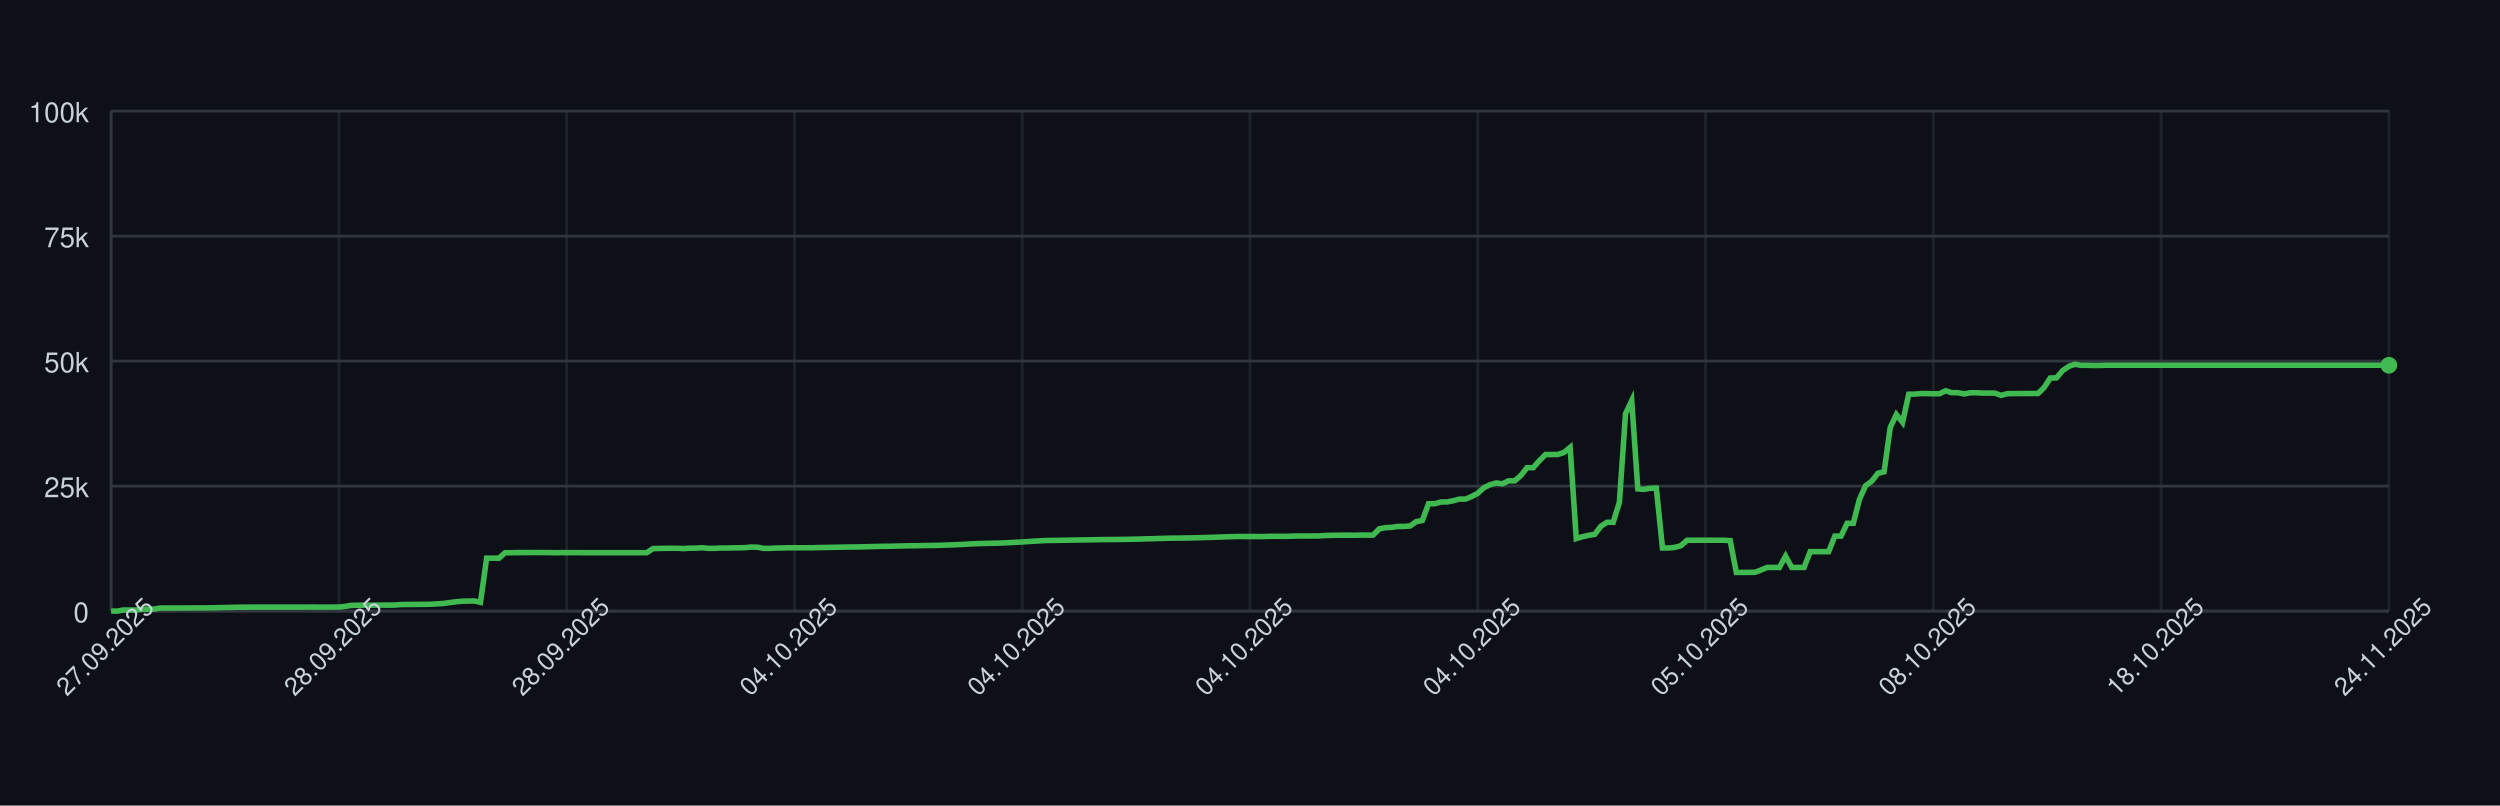
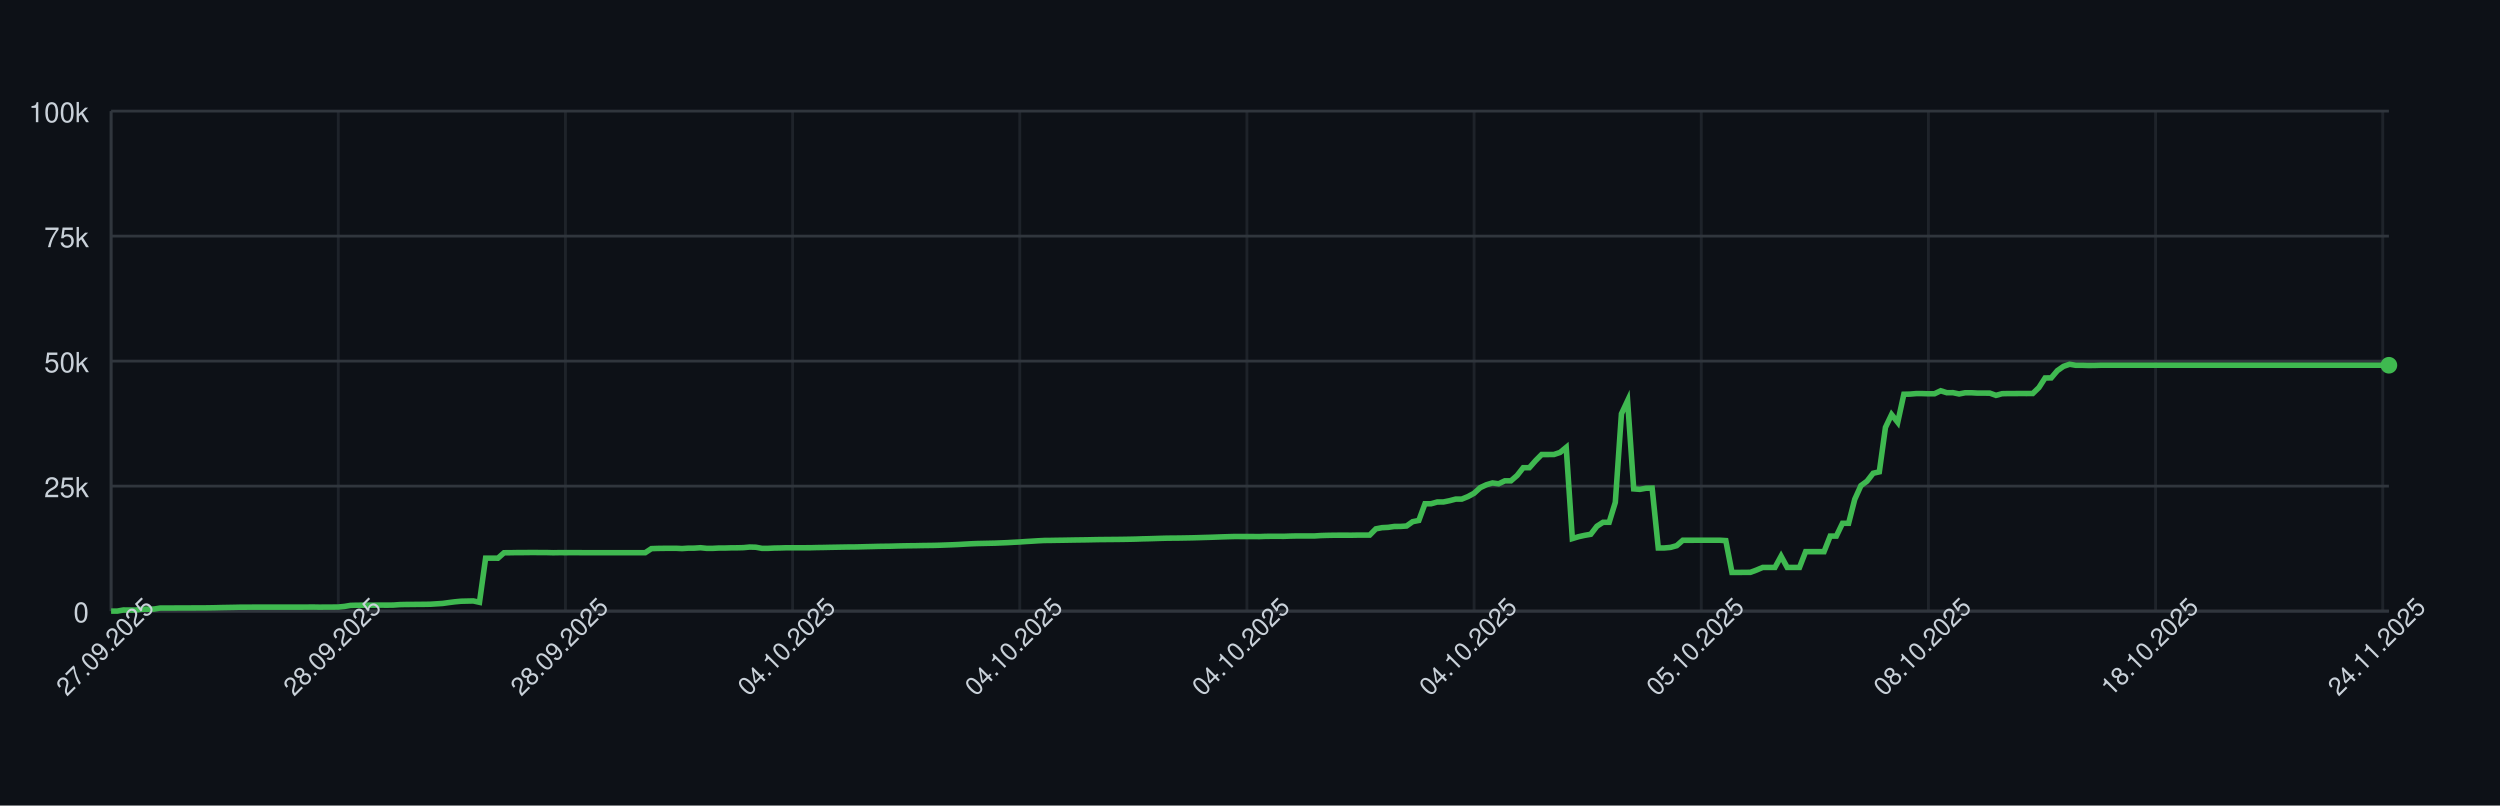
<svg xmlns="http://www.w3.org/2000/svg" width="900" height="290" style="font-family: -apple-system, BlinkMacSystemFont, 'Segoe UI', Helvetica, Arial, sans-serif;">
  <rect width="100%" height="100%" fill="#0d1117" />
  <g>
    <line x1="40" y1="220.00" x2="860" y2="220.00" stroke="#30363d" />
    <text x="32" y="224.00" font-size="10" fill="#c9d1d9" text-anchor="end">0</text>
    <line x1="40" y1="175.00" x2="860" y2="175.00" stroke="#30363d" />
    <text x="32" y="179.00" font-size="10" fill="#c9d1d9" text-anchor="end">25k</text>
    <line x1="40" y1="130.00" x2="860" y2="130.00" stroke="#30363d" />
    <text x="32" y="134.00" font-size="10" fill="#c9d1d9" text-anchor="end">50k</text>
    <line x1="40" y1="85.00" x2="860" y2="85.00" stroke="#30363d" />
    <text x="32" y="89.00" font-size="10" fill="#c9d1d9" text-anchor="end">75k</text>
    <line x1="40" y1="40.00" x2="860" y2="40.00" stroke="#30363d" />
    <text x="32" y="44.00" font-size="10" fill="#c9d1d9" text-anchor="end">100k</text>
    <line x1="40.00" y1="40" x2="40.00" y2="220" stroke="#30363d" opacity="0.5" />
-     <line x1="122.00" y1="40" x2="122.00" y2="220" stroke="#30363d" opacity="0.5" />
-     <line x1="204.00" y1="40" x2="204.00" y2="220" stroke="#30363d" opacity="0.5" />
-     <line x1="286.00" y1="40" x2="286.00" y2="220" stroke="#30363d" opacity="0.5" />
-     <line x1="368.00" y1="40" x2="368.00" y2="220" stroke="#30363d" opacity="0.5" />
-     <line x1="450.00" y1="40" x2="450.00" y2="220" stroke="#30363d" opacity="0.5" />
-     <line x1="532.00" y1="40" x2="532.00" y2="220" stroke="#30363d" opacity="0.5" />
-     <line x1="614.00" y1="40" x2="614.00" y2="220" stroke="#30363d" opacity="0.5" />
-     <line x1="696.00" y1="40" x2="696.00" y2="220" stroke="#30363d" opacity="0.5" />
-     <line x1="778.00" y1="40" x2="778.00" y2="220" stroke="#30363d" opacity="0.5" />
-     <line x1="860.00" y1="40" x2="860.00" y2="220" stroke="#30363d" opacity="0.5" />
+     <line x1="121.78" y1="40" x2="121.78" y2="220" stroke="#30363d" opacity="0.5" />
+     <line x1="203.56" y1="40" x2="203.56" y2="220" stroke="#30363d" opacity="0.5" />
+     <line x1="285.34" y1="40" x2="285.34" y2="220" stroke="#30363d" opacity="0.5" />
+     <line x1="367.12" y1="40" x2="367.12" y2="220" stroke="#30363d" opacity="0.5" />
+     <line x1="448.89" y1="40" x2="448.89" y2="220" stroke="#30363d" opacity="0.5" />
+     <line x1="530.67" y1="40" x2="530.67" y2="220" stroke="#30363d" opacity="0.5" />
+     <line x1="612.45" y1="40" x2="612.45" y2="220" stroke="#30363d" opacity="0.5" />
+     <line x1="694.23" y1="40" x2="694.23" y2="220" stroke="#30363d" opacity="0.5" />
+     <line x1="776.01" y1="40" x2="776.01" y2="220" stroke="#30363d" opacity="0.5" />
+     <line x1="857.79" y1="40" x2="857.79" y2="220" stroke="#30363d" opacity="0.5" />
    <line x1="40" y1="220" x2="860" y2="220" stroke="#30363d" />
    <line x1="40" y1="40" x2="40" y2="220" stroke="#30363d" />
-     <path d="M 40.00 220.00 L 42.22 220.00 L 44.43 219.60 L 46.65 219.62 L 48.86 219.63 L 51.08 219.32 L 53.30 219.31 L 55.51 219.26 L 57.73 218.89 L 59.95 218.89 L 62.16 218.89 L 64.38 218.87 L 66.59 218.87 L 68.81 218.86 L 71.03 218.85 L 73.24 218.85 L 75.46 218.82 L 77.68 218.78 L 79.89 218.72 L 82.11 218.68 L 84.32 218.64 L 86.54 218.59 L 88.76 218.59 L 90.97 218.57 L 93.19 218.57 L 95.41 218.57 L 97.62 218.57 L 99.84 218.57 L 102.05 218.57 L 104.27 218.57 L 106.49 218.57 L 108.70 218.57 L 110.92 218.55 L 113.14 218.54 L 115.35 218.58 L 117.57 218.55 L 119.78 218.55 L 122.00 218.53 L 124.22 218.31 L 126.43 217.94 L 128.65 217.88 L 130.86 217.87 L 133.08 217.86 L 135.30 217.85 L 137.51 217.84 L 139.73 217.85 L 141.95 217.82 L 144.16 217.66 L 146.38 217.61 L 148.59 217.60 L 150.81 217.57 L 153.03 217.56 L 155.24 217.52 L 157.46 217.38 L 159.68 217.24 L 161.89 216.93 L 164.11 216.65 L 166.32 216.44 L 168.54 216.39 L 170.76 216.34 L 172.97 216.83 L 175.19 200.94 L 177.41 200.94 L 179.62 200.95 L 181.84 198.99 L 184.05 198.98 L 186.27 198.94 L 188.49 198.94 L 190.70 198.91 L 192.92 198.90 L 195.14 198.93 L 197.35 198.93 L 199.57 198.99 L 201.78 198.95 L 204.00 198.96 L 206.22 198.95 L 208.43 198.95 L 210.65 198.97 L 212.86 198.97 L 215.08 198.97 L 217.30 198.97 L 219.51 198.97 L 221.73 198.97 L 223.95 198.97 L 226.16 198.97 L 228.38 198.97 L 230.59 198.97 L 232.81 198.97 L 235.03 197.51 L 237.24 197.43 L 239.46 197.40 L 241.68 197.38 L 243.89 197.38 L 246.11 197.49 L 248.32 197.34 L 250.54 197.33 L 252.76 197.18 L 254.97 197.41 L 257.19 197.41 L 259.41 197.29 L 261.62 197.29 L 263.84 197.22 L 266.05 197.21 L 268.27 197.15 L 270.49 196.94 L 272.70 197.00 L 274.92 197.41 L 277.14 197.41 L 279.35 197.30 L 281.57 197.26 L 283.78 197.19 L 286.00 197.19 L 288.22 197.19 L 290.43 197.19 L 292.65 197.18 L 294.86 197.12 L 297.08 197.09 L 299.30 197.04 L 301.51 197.00 L 303.73 196.96 L 305.95 196.92 L 308.16 196.91 L 310.38 196.86 L 312.59 196.80 L 314.81 196.75 L 317.03 196.69 L 319.24 196.66 L 321.46 196.63 L 323.68 196.56 L 325.89 196.51 L 328.11 196.47 L 330.32 196.45 L 332.54 196.40 L 334.76 196.37 L 336.97 196.34 L 339.19 196.28 L 341.41 196.20 L 343.62 196.12 L 345.84 196.02 L 348.05 195.89 L 350.27 195.77 L 352.49 195.68 L 354.70 195.63 L 356.92 195.58 L 359.14 195.53 L 361.35 195.44 L 363.57 195.35 L 365.78 195.22 L 368.00 195.11 L 370.22 194.95 L 372.43 194.82 L 374.65 194.68 L 376.86 194.57 L 379.08 194.55 L 381.30 194.51 L 383.51 194.48 L 385.73 194.44 L 387.95 194.40 L 390.16 194.37 L 392.38 194.34 L 394.59 194.29 L 396.81 194.25 L 399.03 194.23 L 401.24 194.21 L 403.46 194.19 L 405.68 194.16 L 407.89 194.12 L 410.11 194.07 L 412.32 193.99 L 414.54 193.94 L 416.76 193.87 L 418.97 193.80 L 421.19 193.74 L 423.41 193.72 L 425.62 193.70 L 427.84 193.66 L 430.05 193.62 L 432.27 193.56 L 434.49 193.49 L 436.70 193.43 L 438.92 193.35 L 441.14 193.27 L 443.35 193.20 L 445.57 193.14 L 447.78 193.15 L 450.00 193.15 L 452.22 193.15 L 454.43 193.18 L 456.65 193.09 L 458.86 193.07 L 461.08 193.07 L 463.30 193.08 L 465.51 193.00 L 467.73 192.95 L 469.95 192.95 L 472.16 192.95 L 474.38 192.95 L 476.59 192.80 L 478.81 192.73 L 481.03 192.69 L 483.24 192.67 L 485.46 192.67 L 487.68 192.68 L 489.89 192.64 L 492.11 192.63 L 494.32 192.63 L 496.54 190.39 L 498.76 189.96 L 500.97 189.85 L 503.19 189.53 L 505.41 189.52 L 507.62 189.36 L 509.84 187.79 L 512.05 187.36 L 514.27 181.35 L 516.49 181.35 L 518.70 180.72 L 520.92 180.71 L 523.14 180.26 L 525.35 179.68 L 527.57 179.67 L 529.78 178.77 L 532.00 177.57 L 534.22 175.55 L 536.43 174.52 L 538.65 173.86 L 540.86 174.17 L 543.08 173.10 L 545.30 173.10 L 547.51 171.18 L 549.73 168.37 L 551.95 168.37 L 554.16 165.86 L 556.38 163.63 L 558.59 163.63 L 560.81 163.62 L 563.03 162.88 L 565.24 161.06 L 567.46 193.89 L 569.68 193.22 L 571.89 192.73 L 574.11 192.34 L 576.32 189.45 L 578.54 188.03 L 580.76 188.03 L 582.97 180.86 L 585.19 148.96 L 587.41 144.25 L 589.62 176.00 L 591.84 176.17 L 594.05 175.77 L 596.27 175.72 L 598.49 197.26 L 600.70 197.26 L 602.92 197.06 L 605.14 196.44 L 607.35 194.49 L 609.57 194.50 L 611.78 194.49 L 614.00 194.49 L 616.22 194.49 L 618.43 194.48 L 620.65 194.48 L 622.86 194.62 L 625.08 206.08 L 627.30 206.08 L 629.51 206.05 L 631.73 206.04 L 633.95 205.22 L 636.16 204.28 L 638.38 204.28 L 640.59 204.28 L 642.81 200.22 L 645.03 204.28 L 647.24 204.28 L 649.46 204.28 L 651.68 198.60 L 653.89 198.60 L 656.11 198.60 L 658.32 198.60 L 660.54 193.00 L 662.76 193.00 L 664.97 188.39 L 667.19 188.39 L 669.41 179.75 L 671.62 174.84 L 673.84 173.23 L 676.05 170.37 L 678.27 169.87 L 680.49 153.88 L 682.70 149.24 L 684.92 152.04 L 687.14 141.93 L 689.35 141.88 L 691.57 141.69 L 693.78 141.69 L 696.00 141.76 L 698.22 141.75 L 700.43 140.68 L 702.65 141.38 L 704.86 141.36 L 707.08 141.83 L 709.30 141.39 L 711.51 141.39 L 713.73 141.52 L 715.95 141.52 L 718.16 141.53 L 720.38 142.33 L 722.59 141.73 L 724.81 141.68 L 727.03 141.68 L 729.24 141.66 L 731.46 141.67 L 733.68 141.65 L 735.89 139.51 L 738.11 136.07 L 740.32 136.04 L 742.54 133.43 L 744.76 131.89 L 746.97 131.13 L 749.19 131.51 L 751.41 131.50 L 753.62 131.57 L 755.84 131.56 L 758.05 131.49 L 760.27 131.49 L 762.49 131.49 L 764.70 131.49 L 766.92 131.49 L 769.14 131.49 L 771.35 131.49 L 773.57 131.49 L 775.78 131.49 L 778.00 131.49 L 780.22 131.49 L 782.43 131.49 L 784.65 131.49 L 786.86 131.49 L 789.08 131.49 L 791.30 131.49 L 793.51 131.49 L 795.73 131.49 L 797.95 131.49 L 800.16 131.49 L 802.38 131.49 L 804.59 131.49 L 806.81 131.49 L 809.03 131.49 L 811.24 131.49 L 813.46 131.49 L 815.68 131.49 L 817.89 131.49 L 820.11 131.49 L 822.32 131.49 L 824.54 131.49 L 826.76 131.49 L 828.97 131.49 L 831.19 131.49 L 833.41 131.49 L 835.62 131.49 L 837.84 131.49 L 840.05 131.49 L 842.27 131.49 L 844.49 131.49 L 846.70 131.49 L 848.92 131.49 L 851.14 131.49 L 853.35 131.49 L 855.57 131.49 L 857.78 131.49 L 860.00 131.49" fill="none" stroke="#3fb950" stroke-width="2" />
+     <path d="M 40.00 220.00 L 42.21 220.00 L 44.42 219.60 L 46.63 219.62 L 48.84 219.63 L 51.05 219.32 L 53.26 219.31 L 55.47 219.26 L 57.68 218.89 L 59.89 218.89 L 62.10 218.89 L 64.31 218.87 L 66.52 218.87 L 68.73 218.86 L 70.94 218.85 L 73.15 218.85 L 75.36 218.82 L 77.57 218.78 L 79.78 218.72 L 81.99 218.68 L 84.20 218.64 L 86.42 218.59 L 88.63 218.59 L 90.84 218.57 L 93.05 218.57 L 95.26 218.57 L 97.47 218.57 L 99.68 218.57 L 101.89 218.57 L 104.10 218.57 L 106.31 218.57 L 108.52 218.57 L 110.73 218.55 L 112.94 218.54 L 115.15 218.58 L 117.36 218.55 L 119.57 218.55 L 121.78 218.53 L 123.99 218.31 L 126.20 217.94 L 128.41 217.88 L 130.62 217.87 L 132.83 217.86 L 135.04 217.85 L 137.25 217.84 L 139.46 217.85 L 141.67 217.82 L 143.88 217.66 L 146.09 217.61 L 148.30 217.60 L 150.51 217.57 L 152.72 217.56 L 154.93 217.52 L 157.14 217.38 L 159.35 217.24 L 161.56 216.93 L 163.77 216.65 L 165.98 216.44 L 168.19 216.39 L 170.40 216.34 L 172.61 216.83 L 174.82 200.94 L 177.04 200.94 L 179.25 200.95 L 181.46 198.99 L 183.67 198.98 L 185.88 198.94 L 188.09 198.94 L 190.30 198.91 L 192.51 198.90 L 194.72 198.93 L 196.93 198.93 L 199.14 198.99 L 201.35 198.95 L 203.56 198.96 L 205.77 198.95 L 207.98 198.95 L 210.19 198.97 L 212.40 198.97 L 214.61 198.97 L 216.82 198.97 L 219.03 198.97 L 221.24 198.97 L 223.45 198.97 L 225.66 198.97 L 227.87 198.97 L 230.08 198.97 L 232.29 198.97 L 234.50 197.51 L 236.71 197.43 L 238.92 197.40 L 241.13 197.38 L 243.34 197.38 L 245.55 197.49 L 247.76 197.34 L 249.97 197.33 L 252.18 197.18 L 254.39 197.41 L 256.60 197.41 L 258.81 197.29 L 261.02 197.29 L 263.23 197.22 L 265.44 197.21 L 267.65 197.15 L 269.87 196.94 L 272.08 197.00 L 274.29 197.41 L 276.50 197.41 L 278.71 197.30 L 280.92 197.26 L 283.13 197.19 L 285.34 197.19 L 287.55 197.19 L 289.76 197.19 L 291.97 197.18 L 294.18 197.12 L 296.39 197.09 L 298.60 197.04 L 300.81 197.00 L 303.02 196.96 L 305.23 196.92 L 307.44 196.91 L 309.65 196.86 L 311.86 196.80 L 314.07 196.75 L 316.28 196.69 L 318.49 196.66 L 320.70 196.63 L 322.91 196.56 L 325.12 196.51 L 327.33 196.47 L 329.54 196.45 L 331.75 196.40 L 333.96 196.37 L 336.17 196.34 L 338.38 196.28 L 340.59 196.20 L 342.80 196.12 L 345.01 196.02 L 347.22 195.89 L 349.43 195.77 L 351.64 195.68 L 353.85 195.63 L 356.06 195.58 L 358.27 195.53 L 360.49 195.44 L 362.70 195.35 L 364.91 195.22 L 367.12 195.11 L 369.33 194.95 L 371.54 194.82 L 373.75 194.68 L 375.96 194.57 L 378.17 194.55 L 380.38 194.51 L 382.59 194.48 L 384.80 194.44 L 387.01 194.40 L 389.22 194.37 L 391.43 194.34 L 393.64 194.29 L 395.85 194.25 L 398.06 194.23 L 400.27 194.21 L 402.48 194.19 L 404.69 194.16 L 406.90 194.12 L 409.11 194.07 L 411.32 193.99 L 413.53 193.94 L 415.74 193.87 L 417.95 193.80 L 420.16 193.74 L 422.37 193.72 L 424.58 193.70 L 426.79 193.66 L 429.00 193.62 L 431.21 193.56 L 433.42 193.49 L 435.63 193.43 L 437.84 193.35 L 440.05 193.27 L 442.26 193.20 L 444.47 193.14 L 446.68 193.15 L 448.89 193.15 L 451.11 193.15 L 453.32 193.18 L 455.53 193.09 L 457.74 193.07 L 459.95 193.07 L 462.16 193.08 L 464.37 193.00 L 466.58 192.95 L 468.79 192.95 L 471.00 192.95 L 473.21 192.95 L 475.42 192.80 L 477.63 192.73 L 479.84 192.69 L 482.05 192.67 L 484.26 192.67 L 486.47 192.68 L 488.68 192.64 L 490.89 192.63 L 493.10 192.63 L 495.31 190.39 L 497.52 189.96 L 499.73 189.85 L 501.94 189.53 L 504.15 189.52 L 506.36 189.36 L 508.57 187.79 L 510.78 187.36 L 512.99 181.35 L 515.20 181.35 L 517.41 180.72 L 519.62 180.71 L 521.83 180.26 L 524.04 179.68 L 526.25 179.67 L 528.46 178.77 L 530.67 177.57 L 532.88 175.55 L 535.09 174.52 L 537.30 173.86 L 539.51 174.17 L 541.73 173.10 L 543.94 173.10 L 546.15 171.18 L 548.36 168.37 L 550.57 168.37 L 552.78 165.86 L 554.99 163.63 L 557.20 163.63 L 559.41 163.62 L 561.62 162.88 L 563.83 161.06 L 566.04 193.89 L 568.25 193.22 L 570.46 192.73 L 572.67 192.34 L 574.88 189.45 L 577.09 188.03 L 579.30 188.03 L 581.51 180.86 L 583.72 148.96 L 585.93 144.25 L 588.14 176.00 L 590.35 176.17 L 592.56 175.77 L 594.77 175.72 L 596.98 197.26 L 599.19 197.26 L 601.40 197.06 L 603.61 196.44 L 605.82 194.49 L 608.03 194.50 L 610.24 194.49 L 612.45 194.49 L 614.66 194.49 L 616.87 194.48 L 619.08 194.48 L 621.29 194.62 L 623.50 206.08 L 625.71 206.08 L 627.92 206.05 L 630.13 206.04 L 632.35 205.22 L 634.56 204.28 L 636.77 204.28 L 638.98 204.28 L 641.19 200.22 L 643.40 204.28 L 645.61 204.28 L 647.82 204.28 L 650.03 198.60 L 652.24 198.60 L 654.45 198.60 L 656.66 198.60 L 658.87 193.00 L 661.08 193.00 L 663.29 188.39 L 665.50 188.39 L 667.71 179.75 L 669.92 174.84 L 672.13 173.23 L 674.34 170.37 L 676.55 169.87 L 678.76 153.88 L 680.97 149.24 L 683.18 152.04 L 685.39 141.93 L 687.60 141.88 L 689.81 141.69 L 692.02 141.69 L 694.23 141.76 L 696.44 141.75 L 698.65 140.68 L 700.86 141.38 L 703.07 141.36 L 705.28 141.83 L 707.49 141.39 L 709.70 141.39 L 711.91 141.52 L 714.12 141.52 L 716.33 141.53 L 718.54 142.33 L 720.75 141.73 L 722.96 141.68 L 725.18 141.68 L 727.39 141.66 L 729.60 141.67 L 731.81 141.65 L 734.02 139.51 L 736.23 136.07 L 738.44 136.04 L 740.65 133.43 L 742.86 131.89 L 745.07 131.13 L 747.28 131.51 L 749.49 131.50 L 751.70 131.57 L 753.91 131.56 L 756.12 131.49 L 758.33 131.49 L 760.54 131.49 L 762.75 131.49 L 764.96 131.49 L 767.17 131.49 L 769.38 131.49 L 771.59 131.49 L 773.80 131.49 L 776.01 131.49 L 778.22 131.49 L 780.43 131.49 L 782.64 131.49 L 784.85 131.49 L 787.06 131.49 L 789.27 131.49 L 791.48 131.49 L 793.69 131.49 L 795.90 131.49 L 798.11 131.49 L 800.32 131.49 L 802.53 131.49 L 804.74 131.49 L 806.95 131.49 L 809.16 131.49 L 811.37 131.49 L 813.58 131.49 L 815.80 131.49 L 818.01 131.49 L 820.22 131.49 L 822.43 131.49 L 824.64 131.49 L 826.85 131.49 L 829.06 131.49 L 831.27 131.49 L 833.48 131.49 L 835.69 131.49 L 837.90 131.49 L 840.11 131.49 L 842.32 131.49 L 844.53 131.49 L 846.74 131.49 L 848.95 131.49 L 851.16 131.49 L 853.37 131.49 L 855.58 131.49 L 857.79 131.49 L 860.00 131.49" fill="none" stroke="#3fb950" stroke-width="2" />
    <circle cx="860.00" cy="131.49" r="3" fill="#3fb950" />
    <text x="40.00" y="235.00" font-size="9" fill="#c9d1d9" text-anchor="middle" transform="rotate(-45 40.00 235.00)">27.09.2025</text>
-     <text x="122.00" y="235.00" font-size="9" fill="#c9d1d9" text-anchor="middle" transform="rotate(-45 122.00 235.00)">28.09.2025</text>
-     <text x="204.00" y="235.00" font-size="9" fill="#c9d1d9" text-anchor="middle" transform="rotate(-45 204.00 235.00)">28.09.2025</text>
-     <text x="286.00" y="235.00" font-size="9" fill="#c9d1d9" text-anchor="middle" transform="rotate(-45 286.00 235.00)">04.10.2025</text>
-     <text x="368.00" y="235.00" font-size="9" fill="#c9d1d9" text-anchor="middle" transform="rotate(-45 368.00 235.00)">04.10.2025</text>
-     <text x="450.00" y="235.00" font-size="9" fill="#c9d1d9" text-anchor="middle" transform="rotate(-45 450.00 235.00)">04.10.2025</text>
-     <text x="532.00" y="235.00" font-size="9" fill="#c9d1d9" text-anchor="middle" transform="rotate(-45 532.00 235.00)">04.10.2025</text>
-     <text x="614.00" y="235.00" font-size="9" fill="#c9d1d9" text-anchor="middle" transform="rotate(-45 614.00 235.00)">05.10.2025</text>
-     <text x="696.00" y="235.00" font-size="9" fill="#c9d1d9" text-anchor="middle" transform="rotate(-45 696.00 235.00)">08.10.2025</text>
-     <text x="778.00" y="235.00" font-size="9" fill="#c9d1d9" text-anchor="middle" transform="rotate(-45 778.00 235.00)">18.10.2025</text>
-     <text x="860.00" y="235.00" font-size="9" fill="#c9d1d9" text-anchor="middle" transform="rotate(-45 860.00 235.00)">24.11.2025</text>
+     <text x="121.78" y="235.00" font-size="9" fill="#c9d1d9" text-anchor="middle" transform="rotate(-45 121.78 235.00)">28.09.2025</text>
+     <text x="203.56" y="235.00" font-size="9" fill="#c9d1d9" text-anchor="middle" transform="rotate(-45 203.56 235.00)">28.09.2025</text>
+     <text x="285.34" y="235.00" font-size="9" fill="#c9d1d9" text-anchor="middle" transform="rotate(-45 285.34 235.00)">04.10.2025</text>
+     <text x="367.12" y="235.00" font-size="9" fill="#c9d1d9" text-anchor="middle" transform="rotate(-45 367.12 235.00)">04.10.2025</text>
+     <text x="448.89" y="235.00" font-size="9" fill="#c9d1d9" text-anchor="middle" transform="rotate(-45 448.89 235.00)">04.10.2025</text>
+     <text x="530.67" y="235.00" font-size="9" fill="#c9d1d9" text-anchor="middle" transform="rotate(-45 530.67 235.00)">04.10.2025</text>
+     <text x="612.45" y="235.00" font-size="9" fill="#c9d1d9" text-anchor="middle" transform="rotate(-45 612.45 235.00)">05.10.2025</text>
+     <text x="694.23" y="235.00" font-size="9" fill="#c9d1d9" text-anchor="middle" transform="rotate(-45 694.23 235.00)">08.10.2025</text>
+     <text x="776.01" y="235.00" font-size="9" fill="#c9d1d9" text-anchor="middle" transform="rotate(-45 776.01 235.00)">18.10.2025</text>
+     <text x="857.79" y="235.00" font-size="9" fill="#c9d1d9" text-anchor="middle" transform="rotate(-45 857.79 235.00)">24.11.2025</text>
  </g>
</svg>
